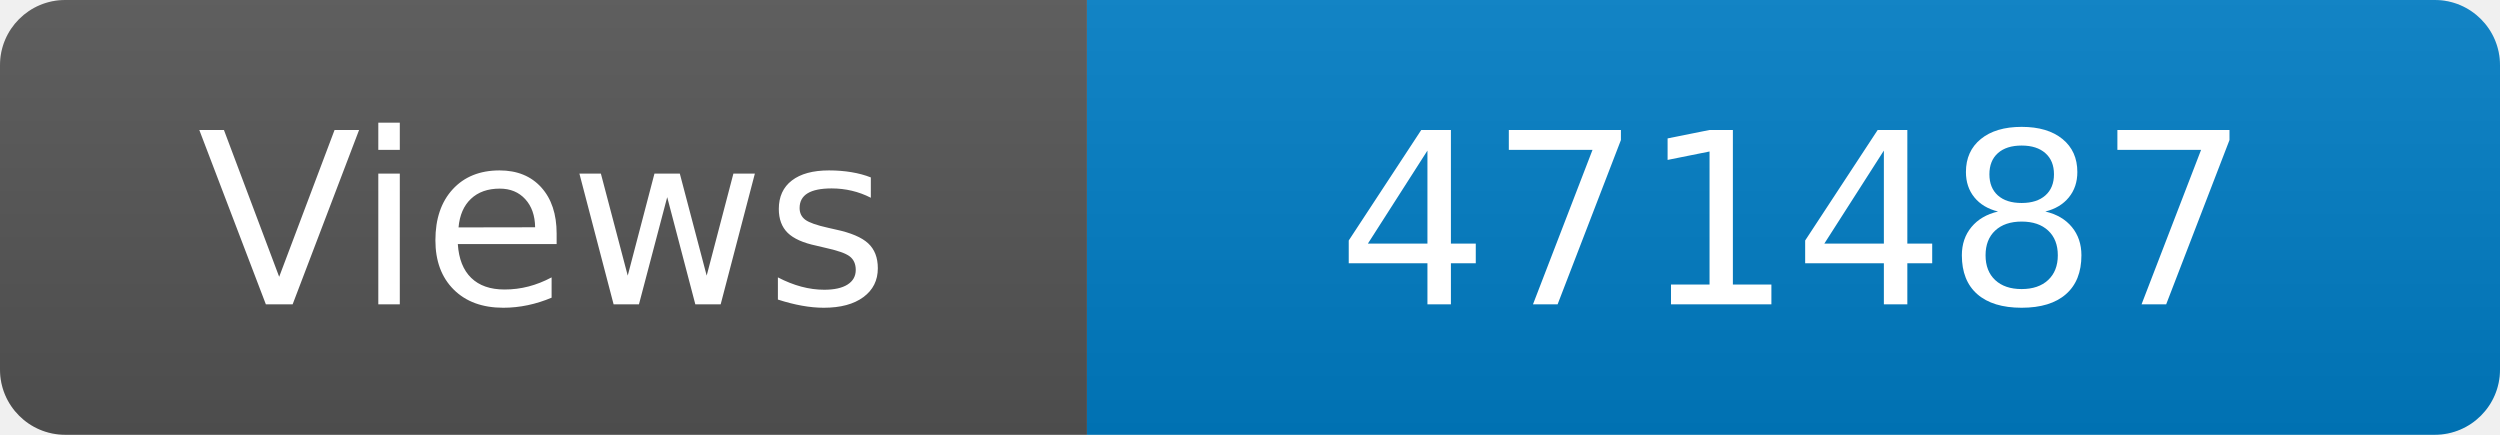
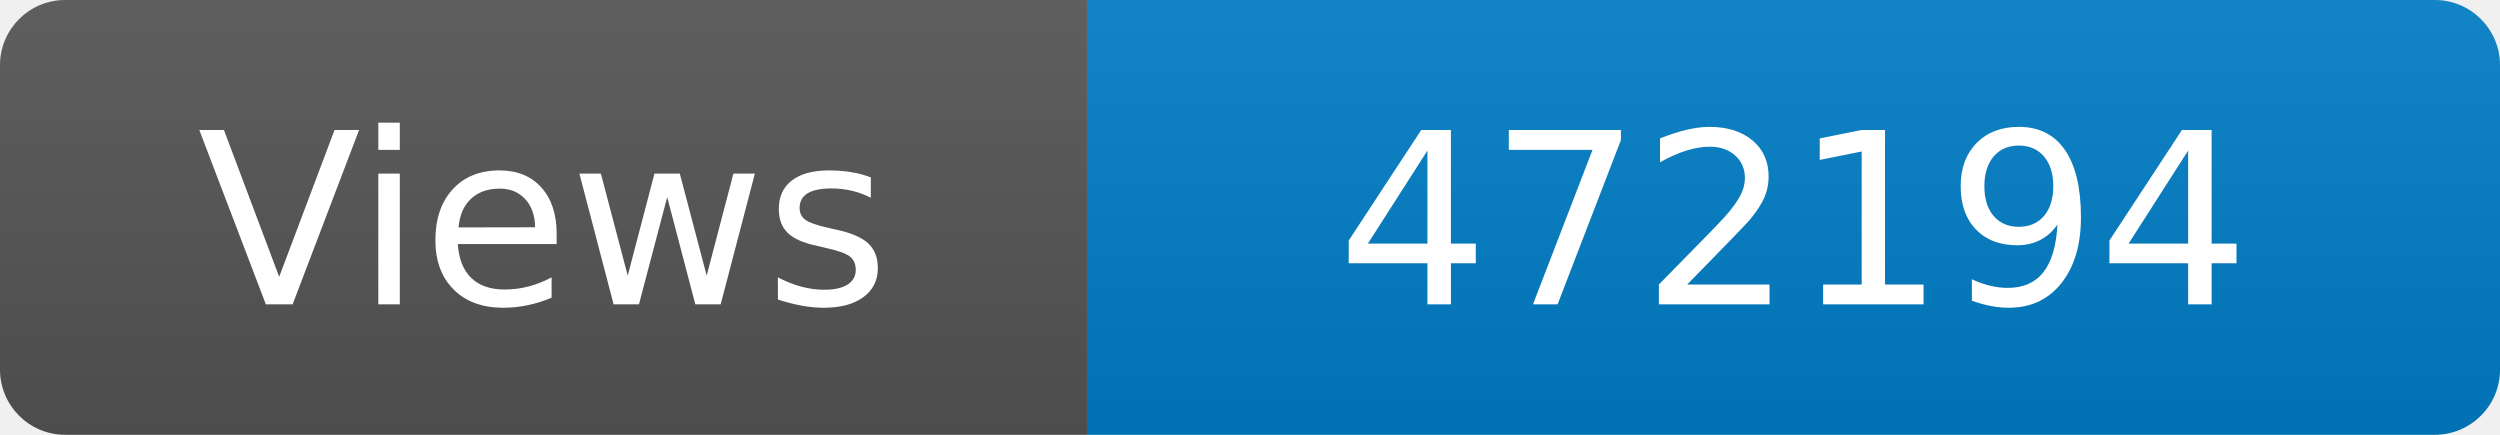
<svg xmlns="http://www.w3.org/2000/svg" width="115" height="20" role="img" aria-label="Maintained?: yes">
  <linearGradient id="s" x2="0" y2="100%">
    <stop offset="0" stop-color="#bbb" stop-opacity=".1" />
    <stop offset="1" stop-opacity=".1" />
  </linearGradient>
  <clipPath id="r">
    <rect width="115" height="20" rx="3" fill="#fff" />
  </clipPath>
  <g clip-path="url(#r)">
    <rect width="50" height="20" fill="#555" />
    <rect x="50" width="160" height="20" fill="#007ec6" />
    <rect width="115" height="20" fill="url(#s)" />
  </g>
  <g fill="#fff" text-anchor="middle" font-family="Verdana,Geneva,DejaVu Sans,sans-serif" font-size="110">
    <text x="250" y="140" transform="scale(.1)" fill="#fff">Views</text>
-     <text x="825" y="140" transform="scale(.1)" fill="#fff">471487</text>
+     <text x="825" y="140" transform="scale(.1)" fill="#fff">472194</text>
  </g>
</svg>
